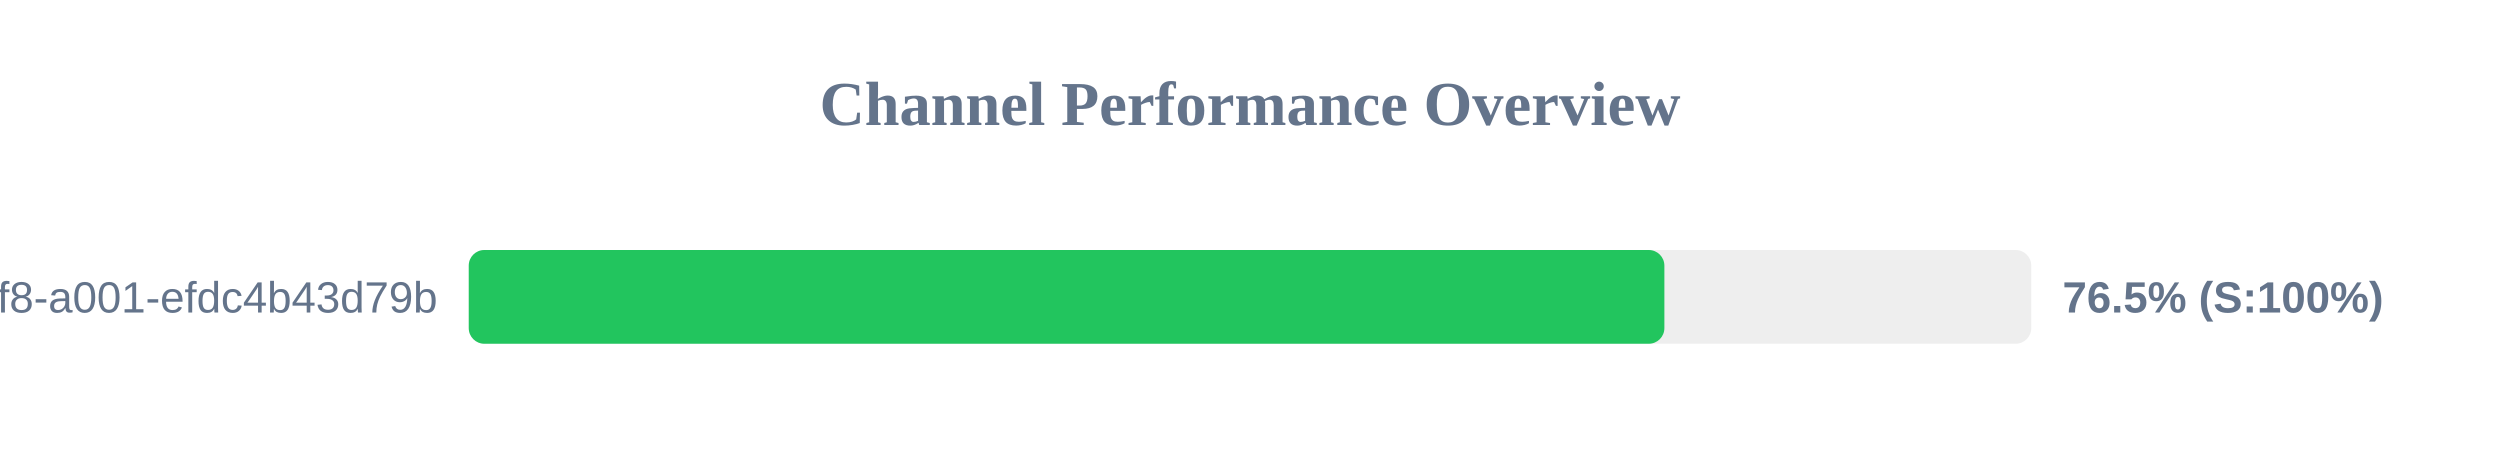
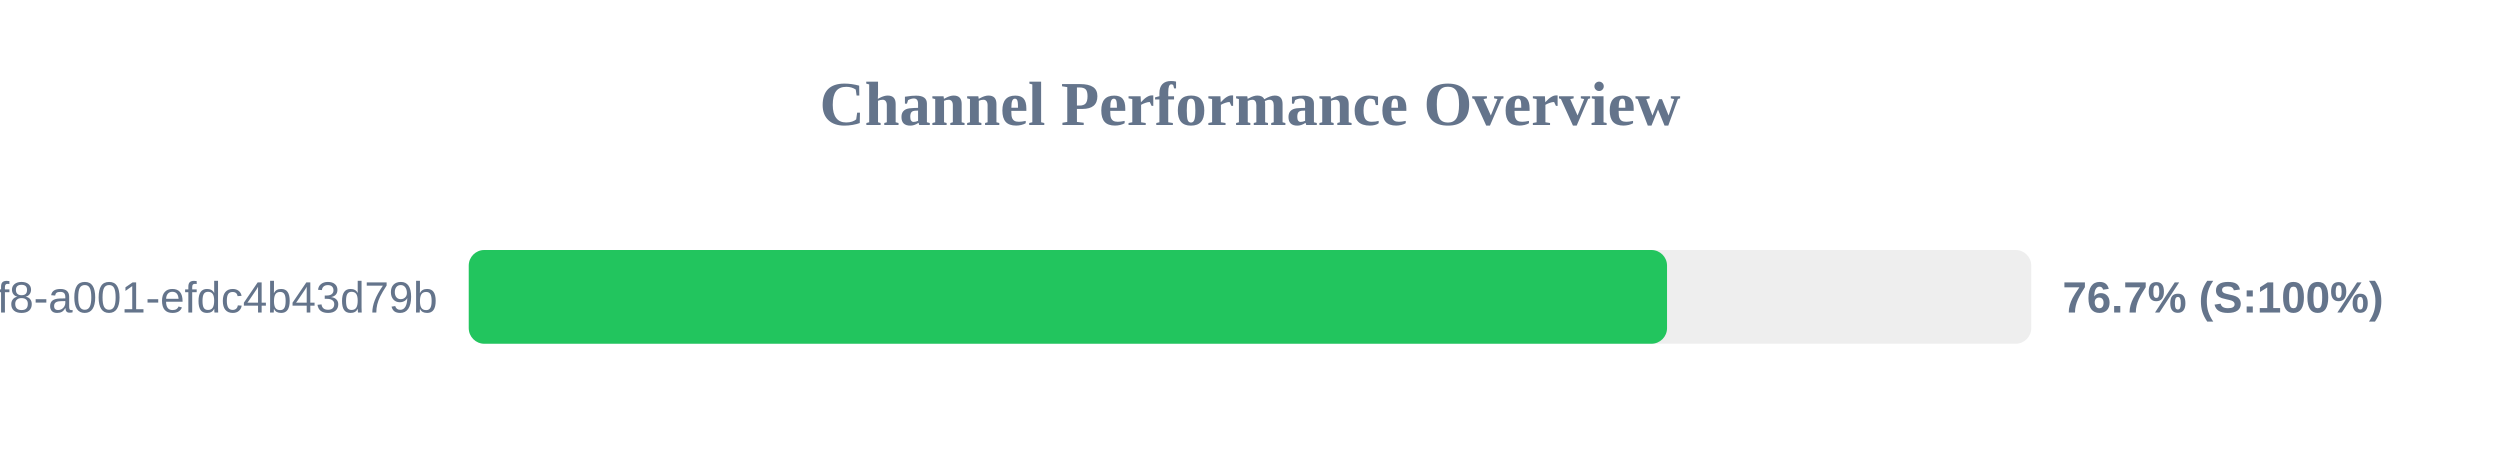
<svg xmlns="http://www.w3.org/2000/svg" width="800" height="150" version="1.1">
  <style>
        .row { font: 14px Arial; fill: #64748b; }
        .score { font: bold 14px Arial; fill: #64748b; }
    </style>
  <text x="400" y="40" text-anchor="middle" font-size="20px" font-weight="bold" fill="#64748b">Channel Performance Overview</text>
  <rect x="150" y="80" width="500" height="30" fill="#eee" rx="5" />
-   <rect x="150" y="80" width="382.6" height="30" fill="#22c55e" rx="5" />
+   <rect x="150" y="80" width="383.45" height="30" fill="#22c55e" rx="5" />
  <text x="140" y="100" text-anchor="end" class="row">?uuid=1fdb6b30-5371-4ff8-a001-efdc4b43d79b</text>
-   <text x="660" y="100" text-anchor="start" class="score">76.5% (S:100%)</text>
+   <text x="660" y="100" text-anchor="start" class="score">76.7% (S:100%)</text>
</svg>
